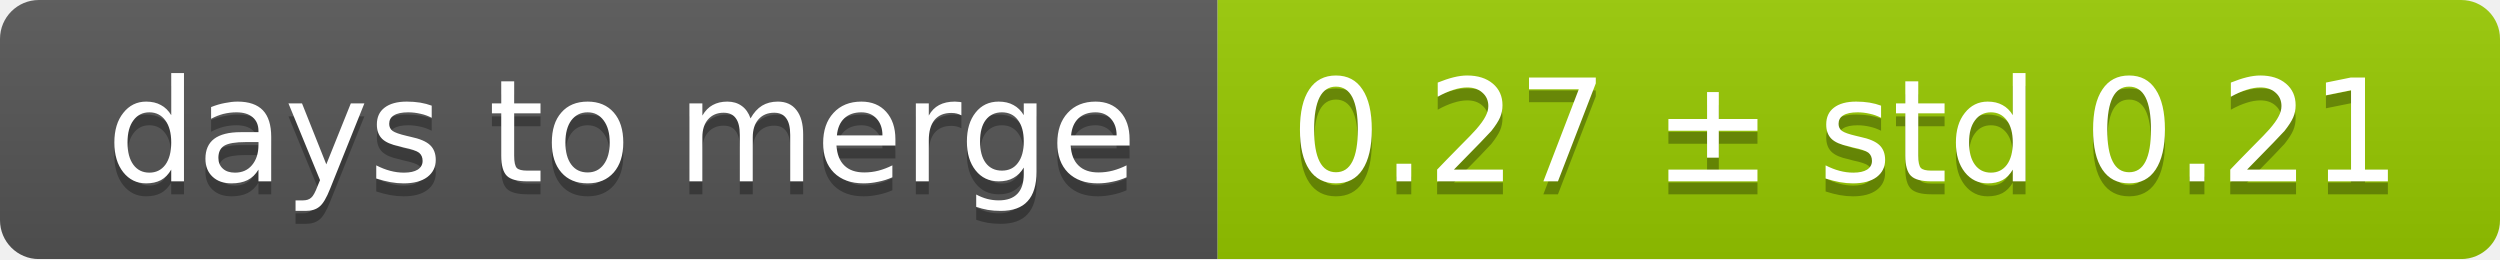
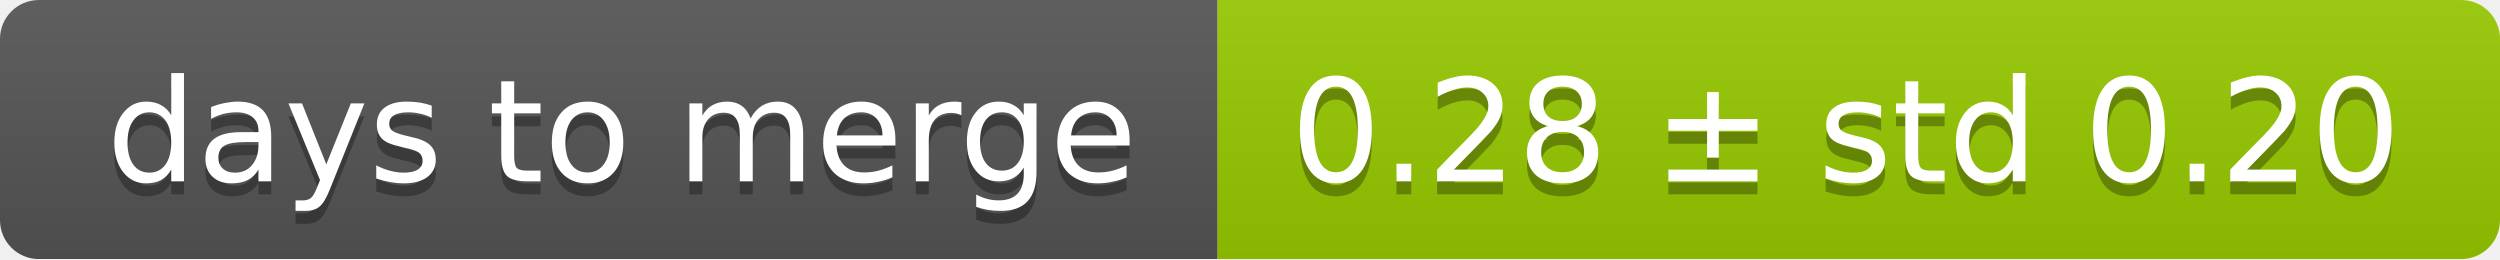
<svg xmlns="http://www.w3.org/2000/svg" width="193" height="20">
  <linearGradient id="smooth" x2="0" y2="100%">
    <stop offset="0" stop-color="#bbb" stop-opacity=".1" />
    <stop offset="1" stop-opacity=".1" />
  </linearGradient>
  <mask id="round">
    <rect width="193" height="20" rx="3" fill="#fff" />
  </mask>
  <g mask="url(#round)">
    <rect width="94" height="20" fill="#555" />
    <rect x="94" width="99" height="20" fill="#97ca00" />
    <rect width="193" height="20" fill="url(#smooth)" />
  </g>
  <g fill="#fff" text-anchor="middle" font-family="DejaVu Sans,Verdana,Geneva,sans-serif" font-size="11">
    <text x="48" y="15" fill="#010101" fill-opacity=".3">days to merge</text>
    <text x="48" y="14">days to merge</text>
-     <text x="142.5" y="15" fill="#010101" fill-opacity=".3">0.27 ± std 0.21</text>
-     <text x="142.5" y="14">0.27 ± std 0.21</text>
+     <text x="142.5" y="15" fill="#010101" fill-opacity=".3">0.28 ± std 0.20</text>
+     <text x="142.5" y="14">0.28 ± std 0.20</text>
  </g>
</svg>
